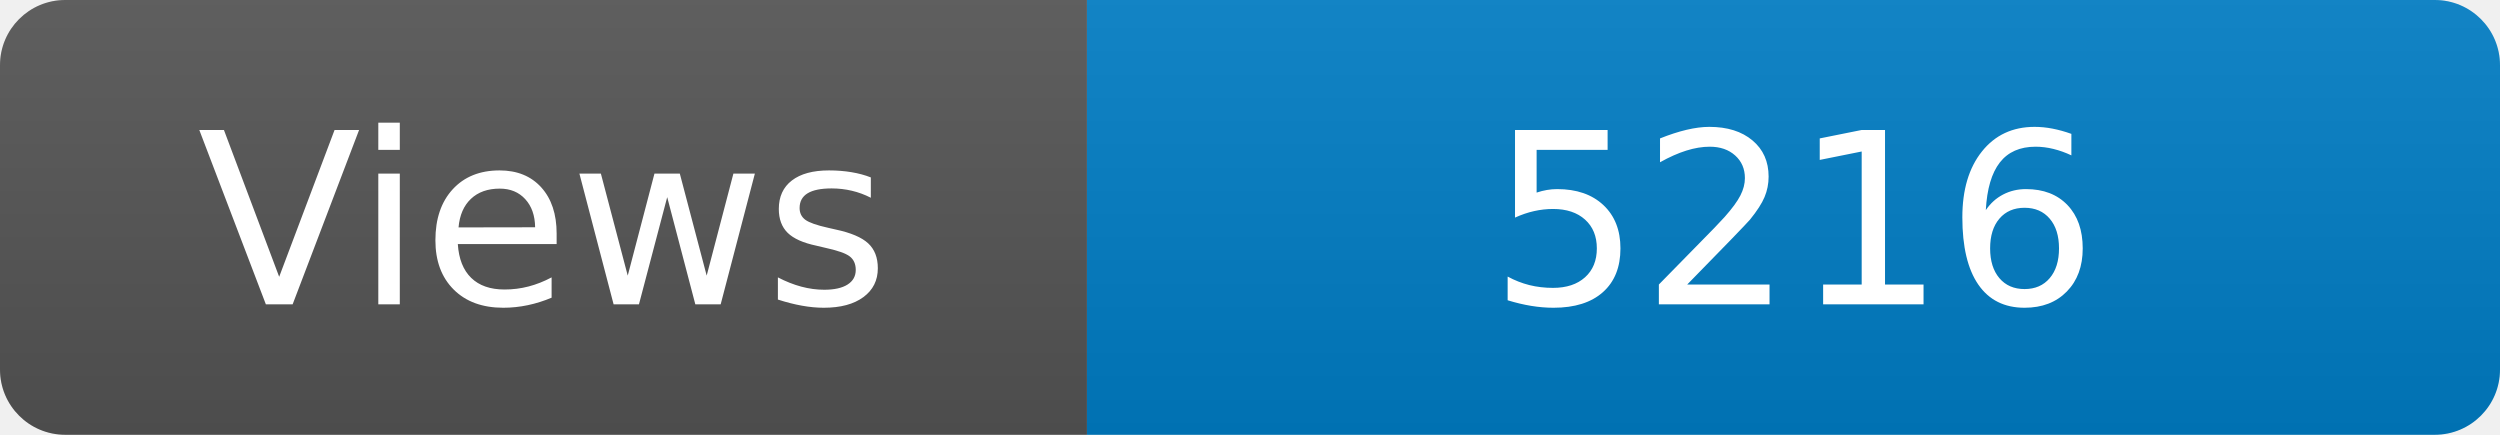
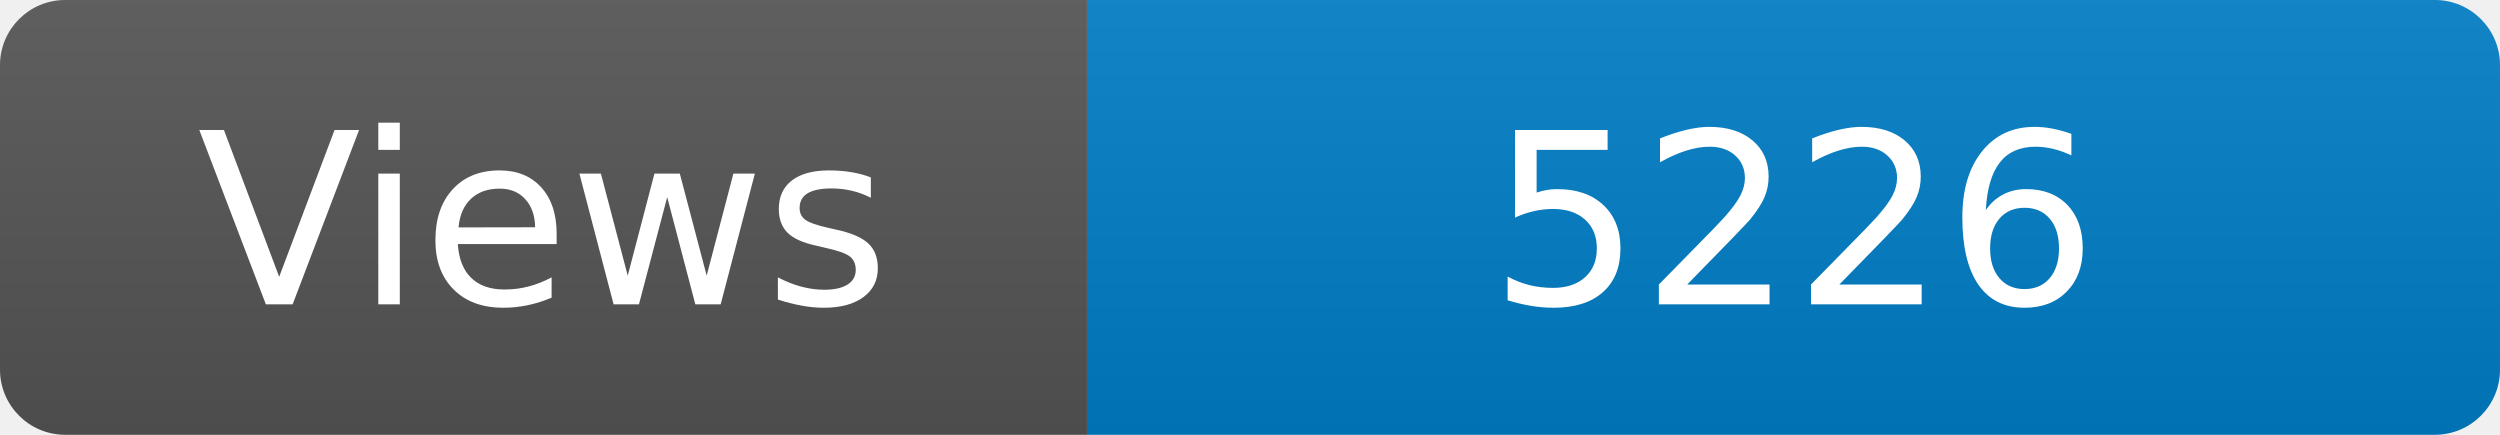
<svg xmlns="http://www.w3.org/2000/svg" width="115" height="20" role="img" aria-label="Maintained?: yes">
  <linearGradient id="s" x2="0" y2="100%">
    <stop offset="0" stop-color="#bbb" stop-opacity=".1" />
    <stop offset="1" stop-opacity=".1" />
  </linearGradient>
  <clipPath id="r">
    <rect width="115" height="20" rx="3" fill="#fff" />
  </clipPath>
  <g clip-path="url(#r)">
    <rect width="50" height="20" fill="#555" />
    <rect x="50" width="160" height="20" fill="#007ec6" />
    <rect width="115" height="20" fill="url(#s)" />
  </g>
  <g fill="#fff" text-anchor="middle" font-family="Verdana,Geneva,DejaVu Sans,sans-serif" font-size="110">
    <text x="250" y="140" transform="scale(.1)" fill="#fff">Views</text>
-     <text x="825" y="140" transform="scale(.1)" fill="#fff">5216</text>
+     <text x="825" y="140" transform="scale(.1)" fill="#fff">5226</text>
  </g>
</svg>
